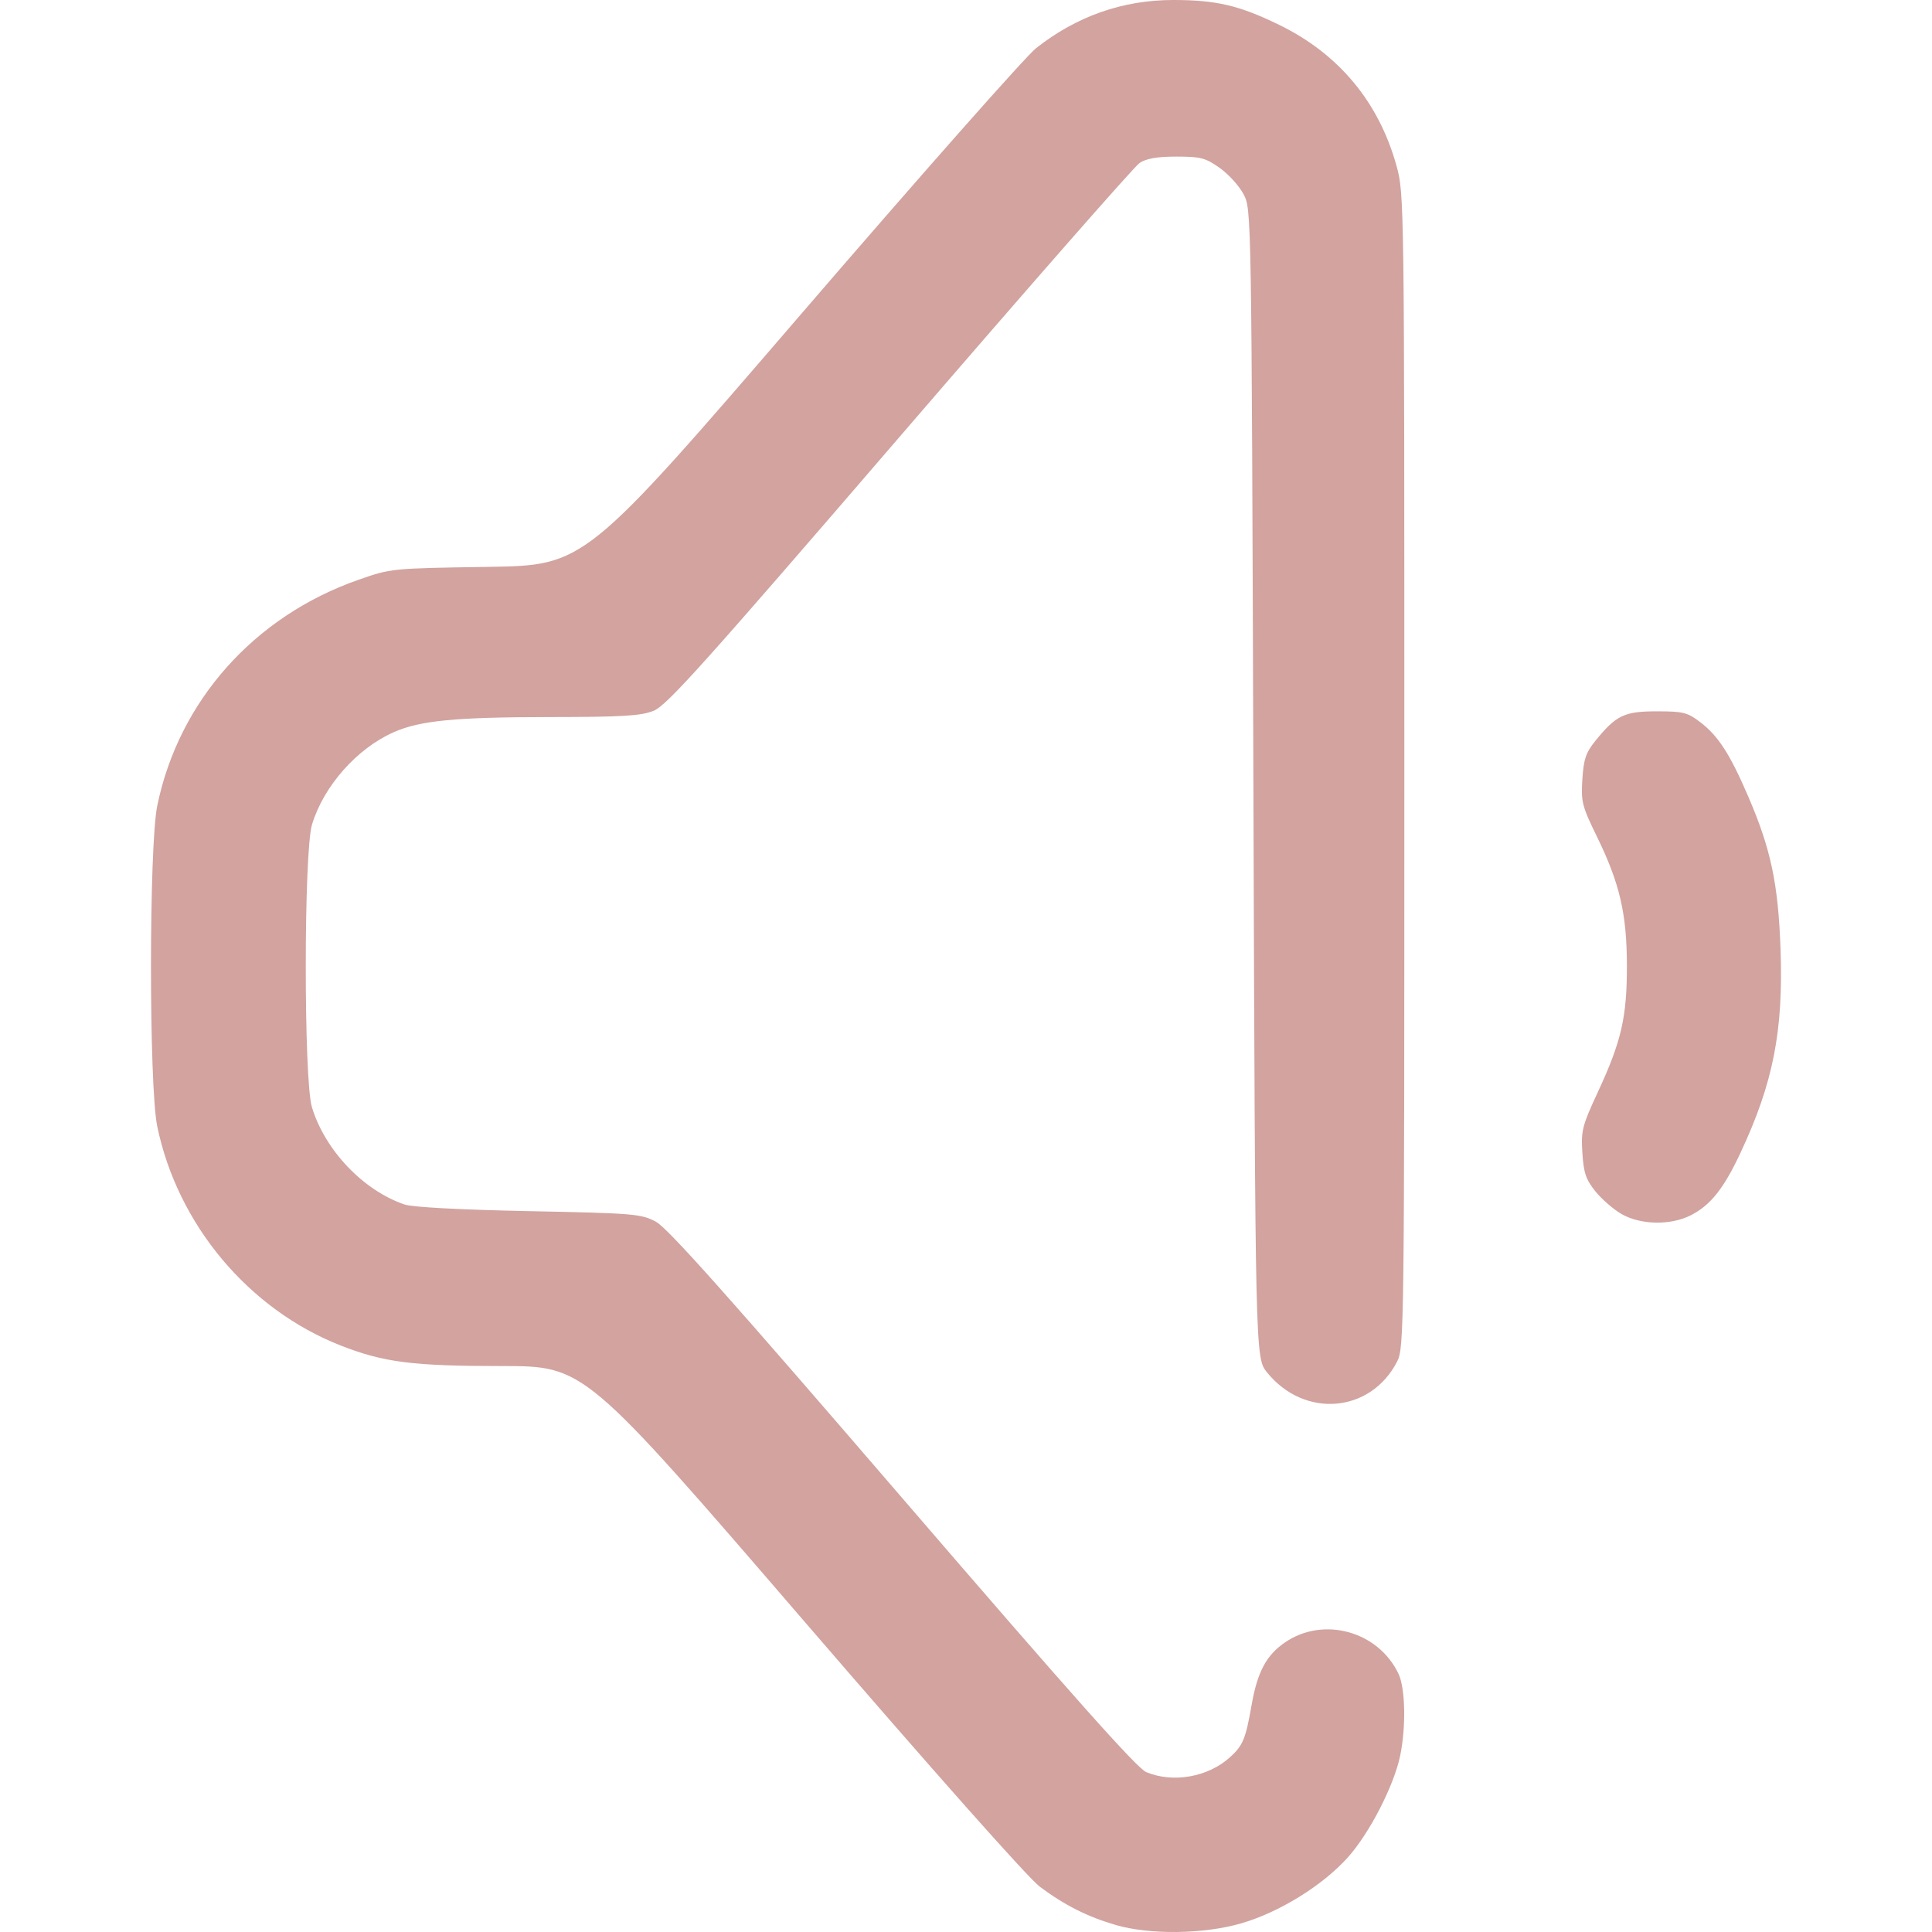
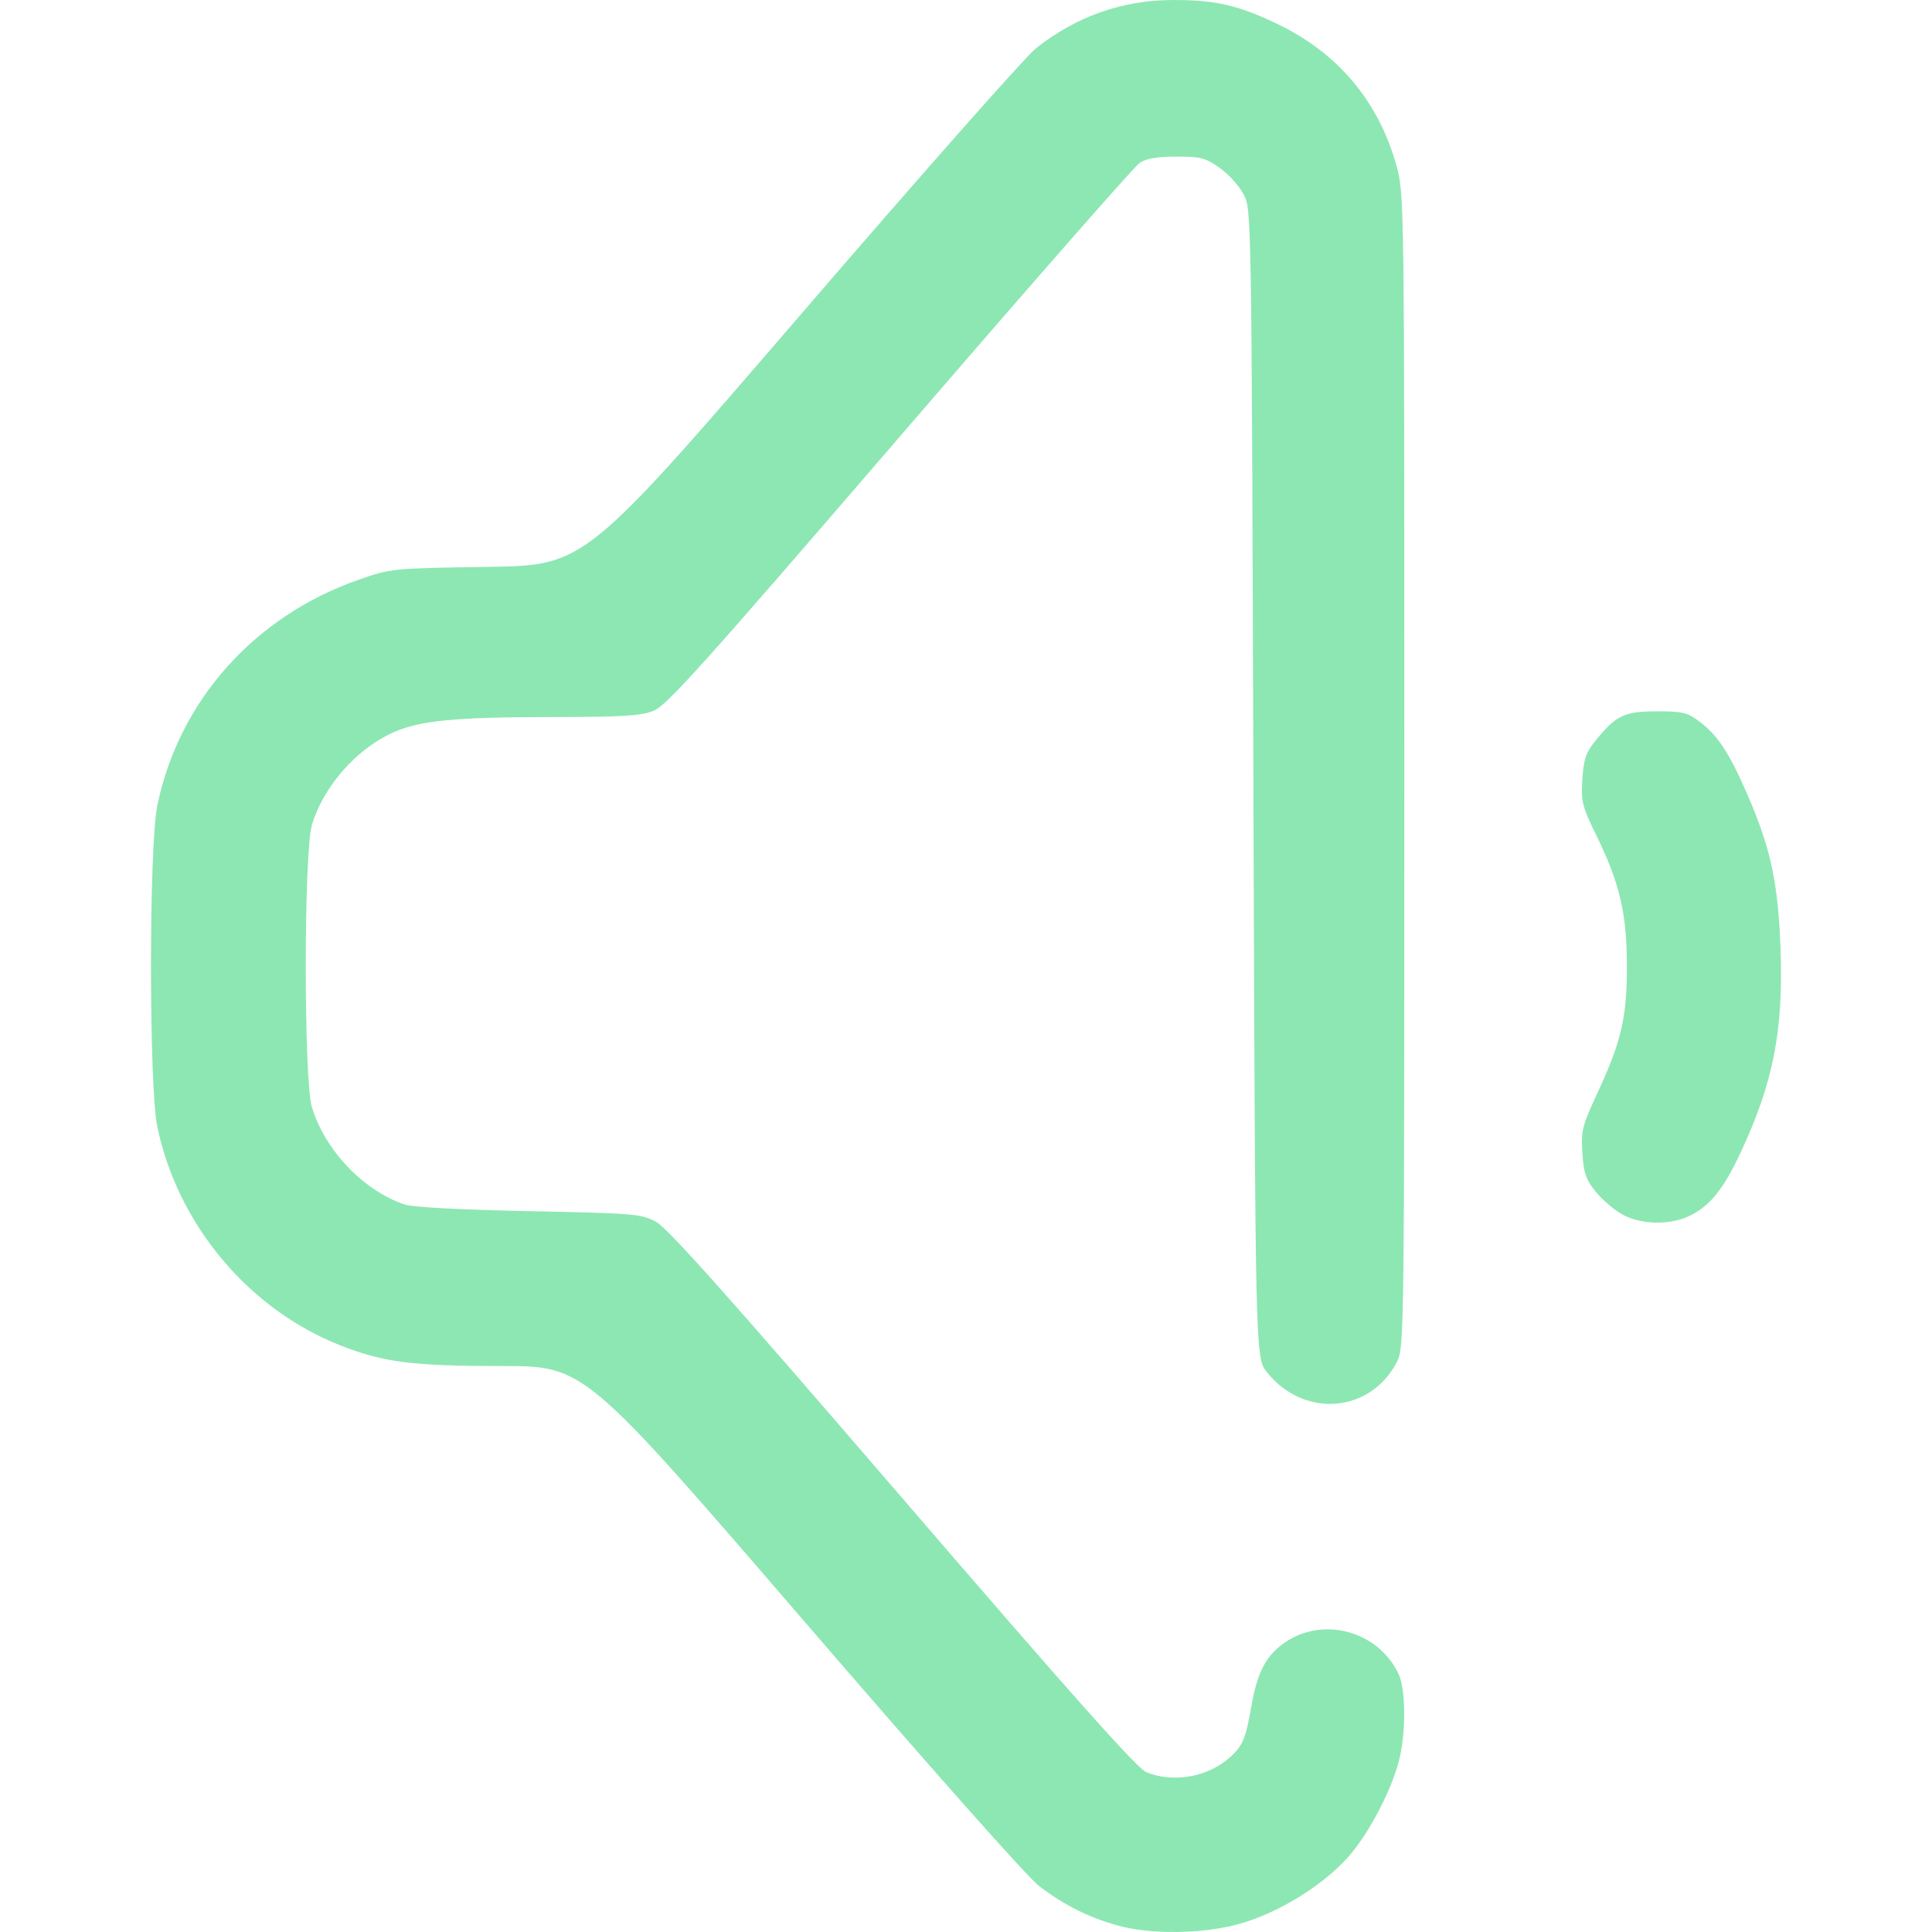
<svg xmlns="http://www.w3.org/2000/svg" xmlns:xlink="http://www.w3.org/1999/xlink" width="512" height="512" viewBox="0 0 135.467 135.467" version="1.1" id="svg1" xml:space="preserve">
  <defs id="defs1">
    <linearGradient id="linearGradient5">
-       <stop style="stop-color:#d2a39f;stop-opacity:1;" offset="0" id="stop5" />
-       <stop style="stop-color:#d2a39f;stop-opacity:1" offset="1" id="stop6" />
+       <stop style="stop-color:#8de7b3;stop-opacity:1;" offset="0" id="stop5" />
+       <stop style="stop-color:#8de7b3;stop-opacity:1" offset="1" id="stop6" />
    </linearGradient>
    <linearGradient xlink:href="#linearGradient5" id="linearGradient6" x1="38.541" y1="186.09" x2="127.471" y2="186.09" gradientUnits="userSpaceOnUse" gradientTransform="translate(1.038462,-45.17308)" />
  </defs>
  <g id="layer1" transform="matrix(0.9375449,0,0,0.9375449,-26.48351,-68.50358)">
    <path style="fill:url(#linearGradient6);fill-opacity:1" d="m 111.685,217.031 c -2.107,-0.614 -3.813,-1.474 -5.672,-2.861 -0.866,-0.646 -7.93,-8.606 -17.753,-20.006 -16.315,-18.932 -16.315,-18.932 -22.492,-18.932 -6.651,0 -8.825,-0.277 -12.026,-1.531 -6.901,-2.704 -12.217,-9.053 -13.735,-16.4 -0.625,-3.024 -0.622,-20.959 0.004,-23.988 1.617,-7.831 7.243,-14.148 15.032,-16.879 2.446,-0.858 2.479,-0.861 9.695,-0.971 7.24,-0.11 7.24,-0.11 23.408,-18.89 8.892,-10.329 16.804,-19.282 17.581,-19.897 3.027,-2.392 6.486,-3.609 10.264,-3.609 3.215,0 4.93,0.402 7.922,1.858 4.455,2.167 7.463,5.783 8.78,10.555 0.577,2.09 0.583,2.534 0.583,45.237 0,41.836 -0.016,43.158 -0.537,44.173 -1.982,3.865 -6.944,4.277 -9.737,0.809 -0.873,-1.084 -0.873,-1.084 -1.015,-44.027 -0.141,-42.868 -0.142,-42.944 -0.731,-44.071 -0.324,-0.621 -1.129,-1.51 -1.788,-1.976 -1.064,-0.752 -1.427,-0.847 -3.233,-0.847 -1.427,0 -2.25,0.141 -2.755,0.472 -0.396,0.26 -8.477,9.481 -17.958,20.493 -14.671,17.04 -17.409,20.089 -18.393,20.483 -0.953,0.381 -2.305,0.463 -7.712,0.468 -7.12,0.006 -9.751,0.26 -11.724,1.133 -2.755,1.219 -5.237,4.024 -6.11,6.905 -0.62,2.046 -0.626,19.103 -0.007,21.143 0.977,3.22 3.847,6.232 6.934,7.277 0.591,0.2 4.186,0.391 9.29,0.494 7.85,0.158 8.392,0.203 9.493,0.786 0.882,0.467 5.389,5.522 18.451,20.696 12.657,14.703 17.536,20.183 18.226,20.472 2.013,0.841 4.639,0.372 6.278,-1.121 0.961,-0.876 1.159,-1.355 1.606,-3.902 0.436,-2.479 1.104,-3.728 2.505,-4.683 2.882,-1.965 6.97,-0.829 8.481,2.356 0.511,1.076 0.57,3.95 0.127,6.108 -0.462,2.247 -2.293,5.81 -3.916,7.62 -1.885,2.103 -5.129,4.109 -7.984,4.936 -2.805,0.812 -6.826,0.863 -9.383,0.118 z m 37.845,-53.164 c -0.606,-0.347 -1.489,-1.111 -1.963,-1.699 -0.712,-0.885 -0.881,-1.381 -0.976,-2.877 -0.106,-1.671 -0.018,-2.019 1.169,-4.576 1.753,-3.777 2.167,-5.588 2.161,-9.44 -0.006,-3.867 -0.536,-6.149 -2.241,-9.638 -1.116,-2.283 -1.197,-2.604 -1.09,-4.286 0.096,-1.503 0.263,-2 0.966,-2.869 1.557,-1.923 2.164,-2.216 4.6,-2.216 1.968,0 2.294,0.081 3.236,0.799 1.361,1.038 2.225,2.373 3.599,5.559 1.698,3.938 2.246,6.528 2.42,11.422 0.217,6.129 -0.545,10.005 -2.995,15.24 -1.251,2.672 -2.241,3.917 -3.715,4.669 -1.502,0.766 -3.743,0.729 -5.17,-0.088 z" id="path5" />
  </g>
</svg>
